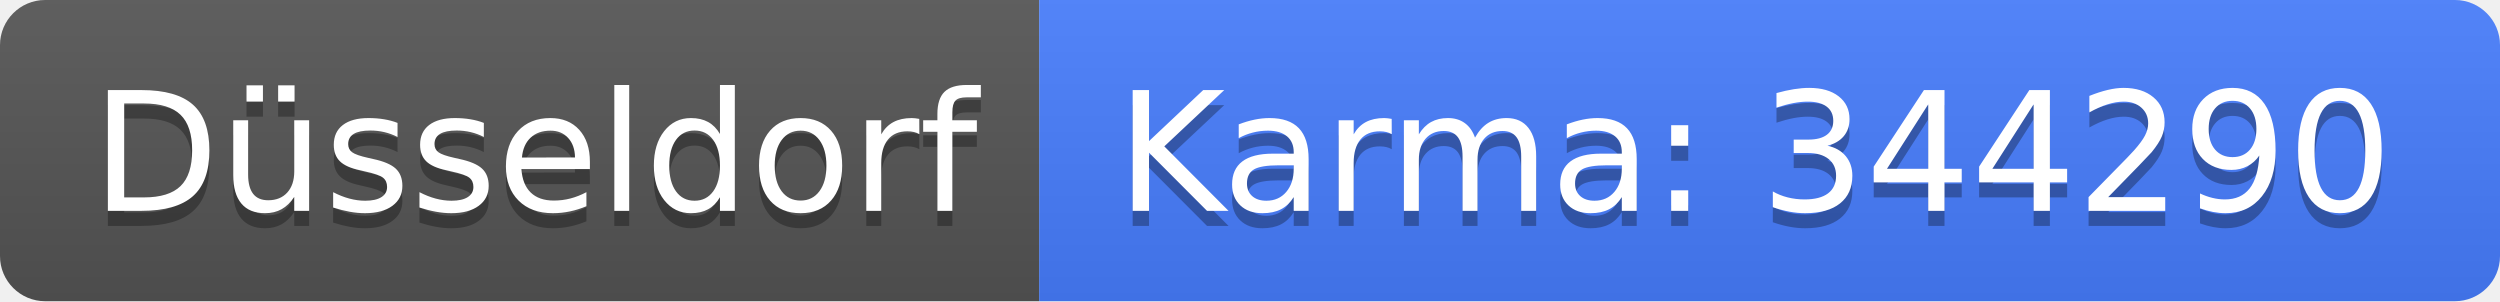
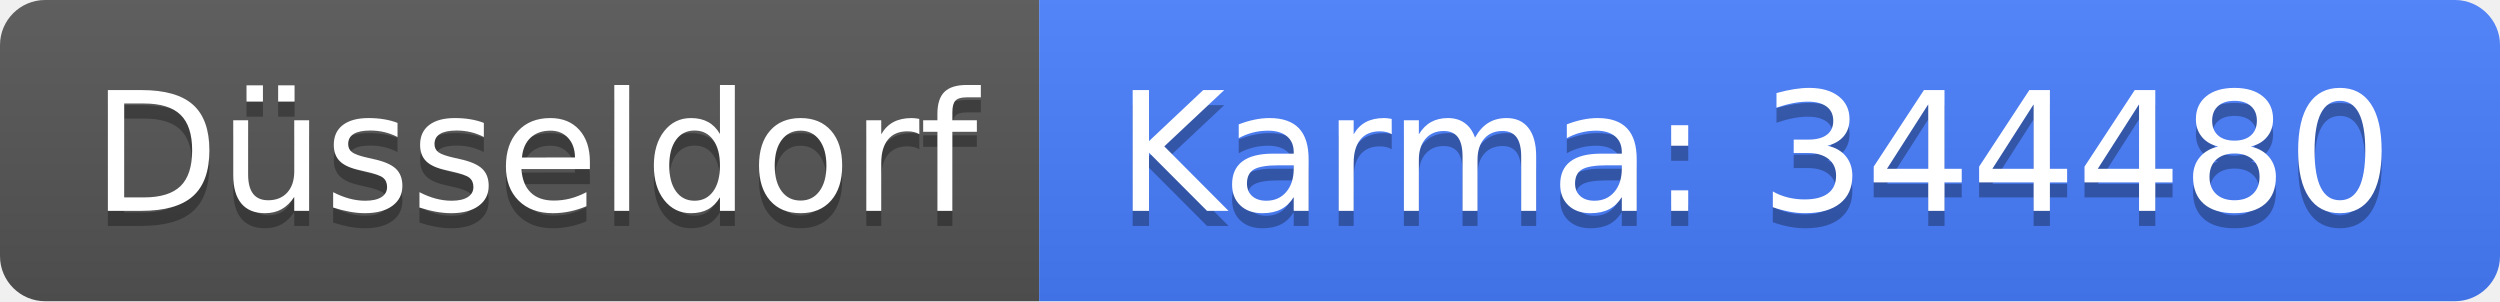
<svg xmlns="http://www.w3.org/2000/svg" width="166" height="20">
  <linearGradient id="b" x2="0" y2="100%">
    <stop offset="0" stop-color="#bbb" stop-opacity=".1" />
    <stop offset="1" stop-opacity=".1" />
  </linearGradient>
  <clipPath id="a">
    <rect width="166" height="20" rx="3" fill="#fff" />
  </clipPath>
  <g clip-path="url(#a)">
    <path fill="#555" d="M0 0h69v20H0z" />
    <path fill="#477eff" d="M69 0h97v20H69z" />
    <path fill="url(#b)" d="M0 0h166v20H0z" />
  </g>
  <g fill="#fff" text-anchor="middle" font-family="DejaVu Sans,Verdana,Geneva,sans-serif" font-size="110">
    <text x="355" y="150" fill="#010101" fill-opacity=".3" transform="scale(.1)" textLength="590">Düsseldorf</text>
    <text x="355" y="140" transform="scale(.1)" textLength="590">Düsseldorf</text>
-     <text x="1165" y="150" fill="#010101" fill-opacity=".3" transform="scale(.1)" textLength="870">Karma: 344290</text>
-     <text x="1165" y="140" transform="scale(.1)" textLength="870">Karma: 344290</text>
+     <text x="1165" y="150" fill="#010101" fill-opacity=".3" transform="scale(.1)" textLength="870">Karma: 344480</text>
+     <text x="1165" y="140" transform="scale(.1)" textLength="870">Karma: 344480</text>
  </g>
</svg>
